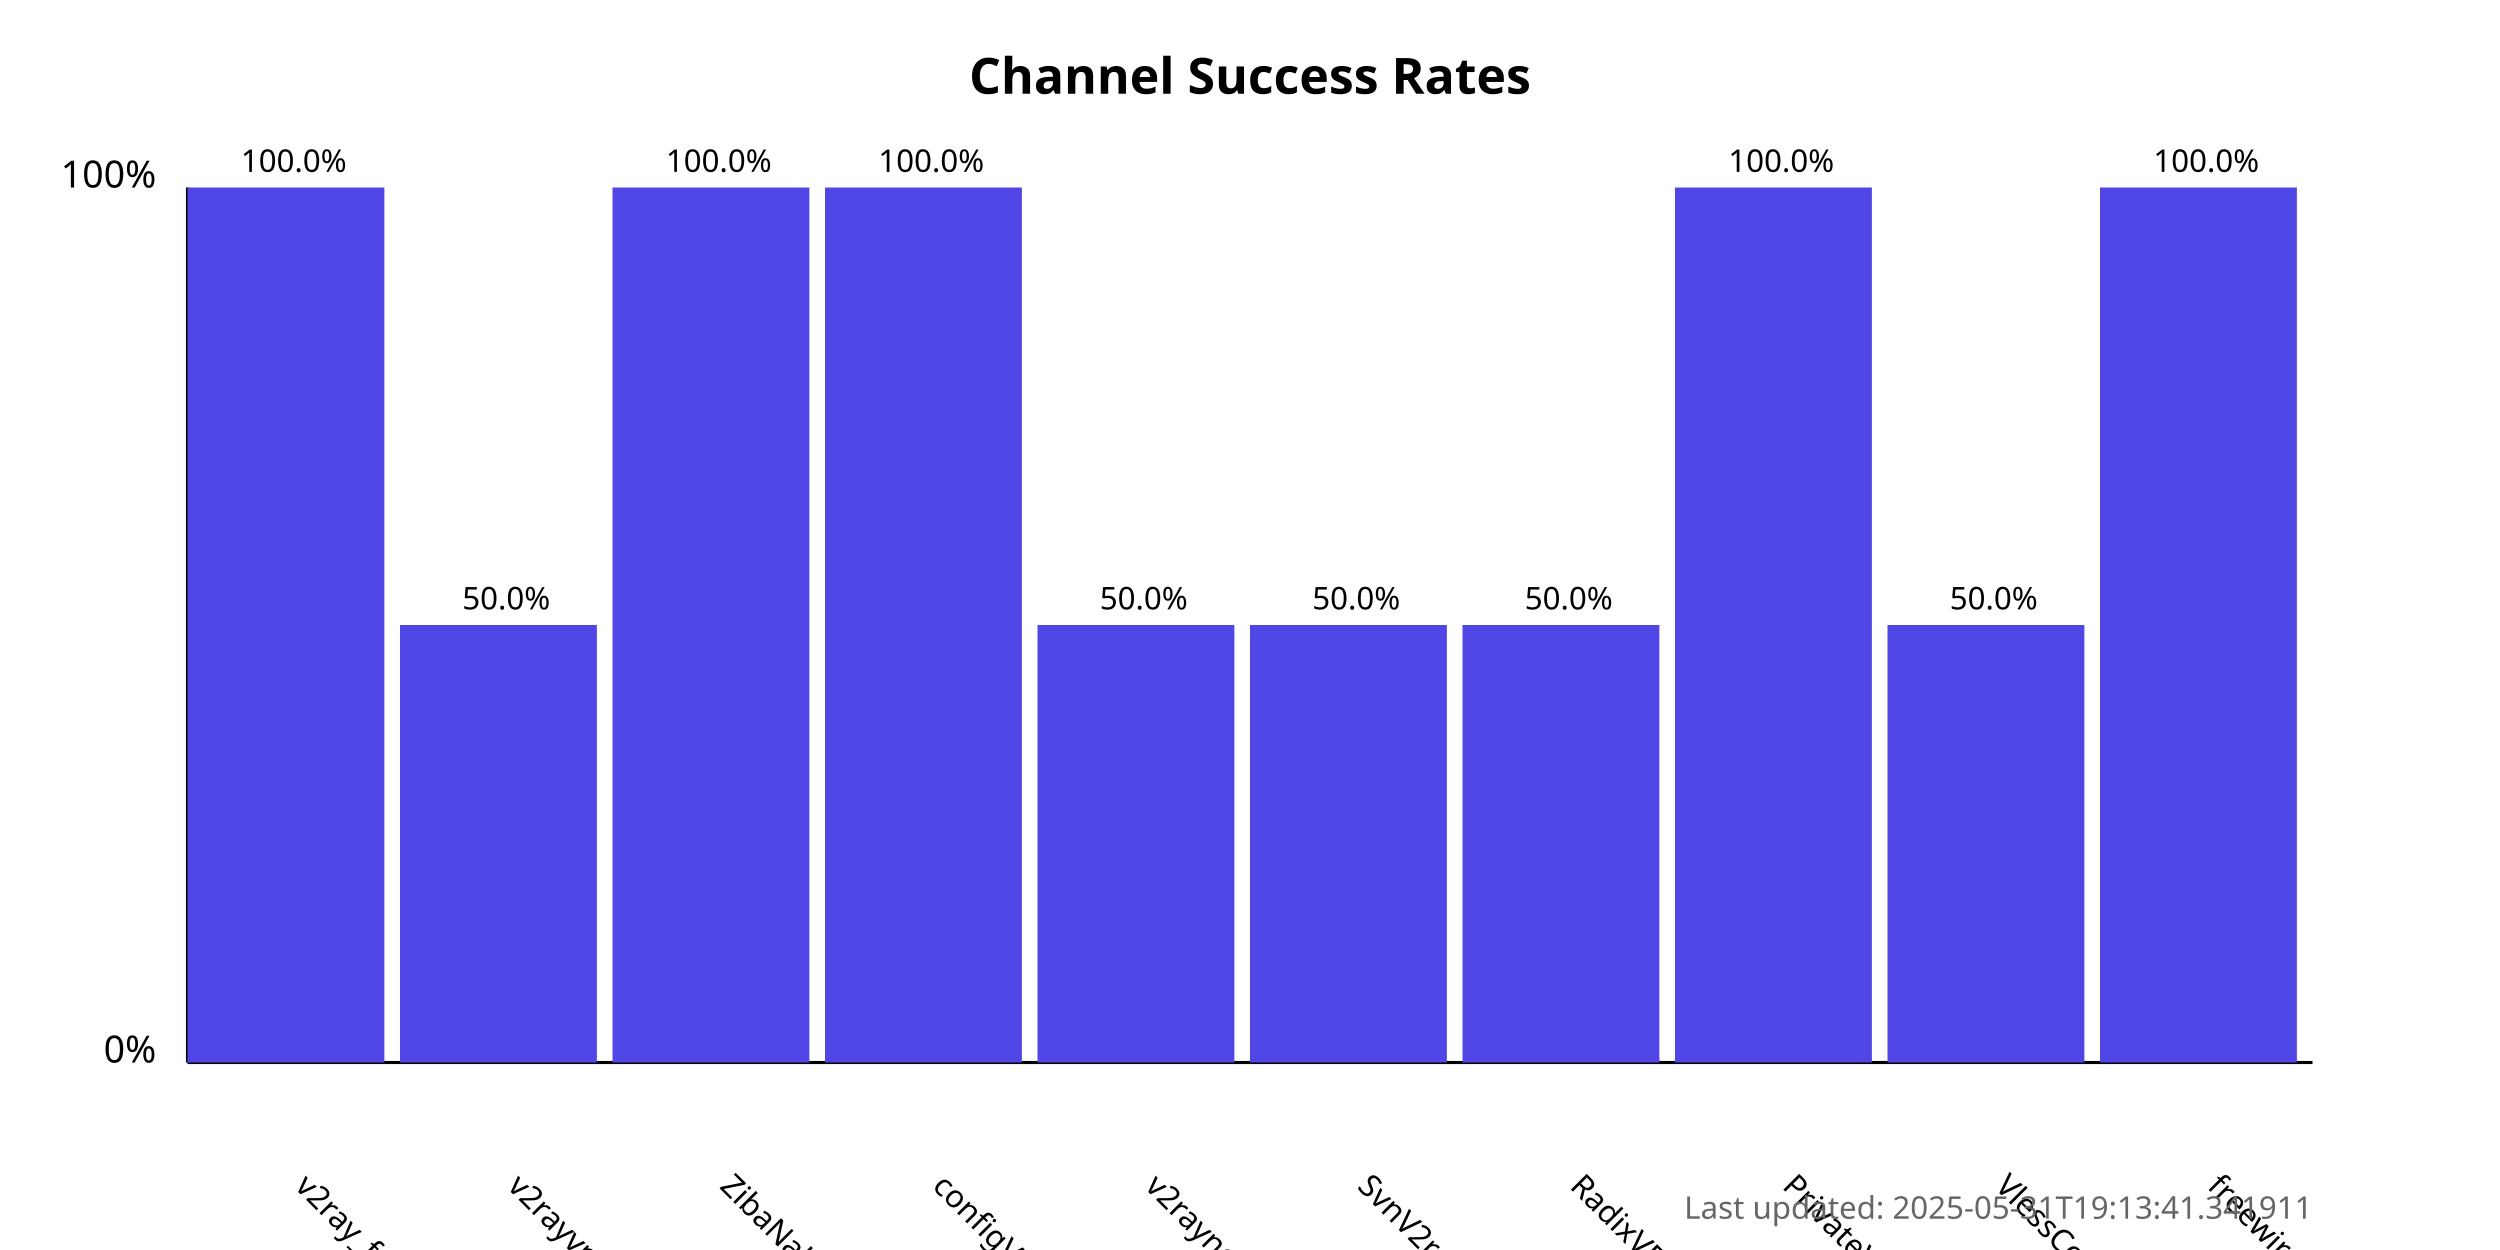
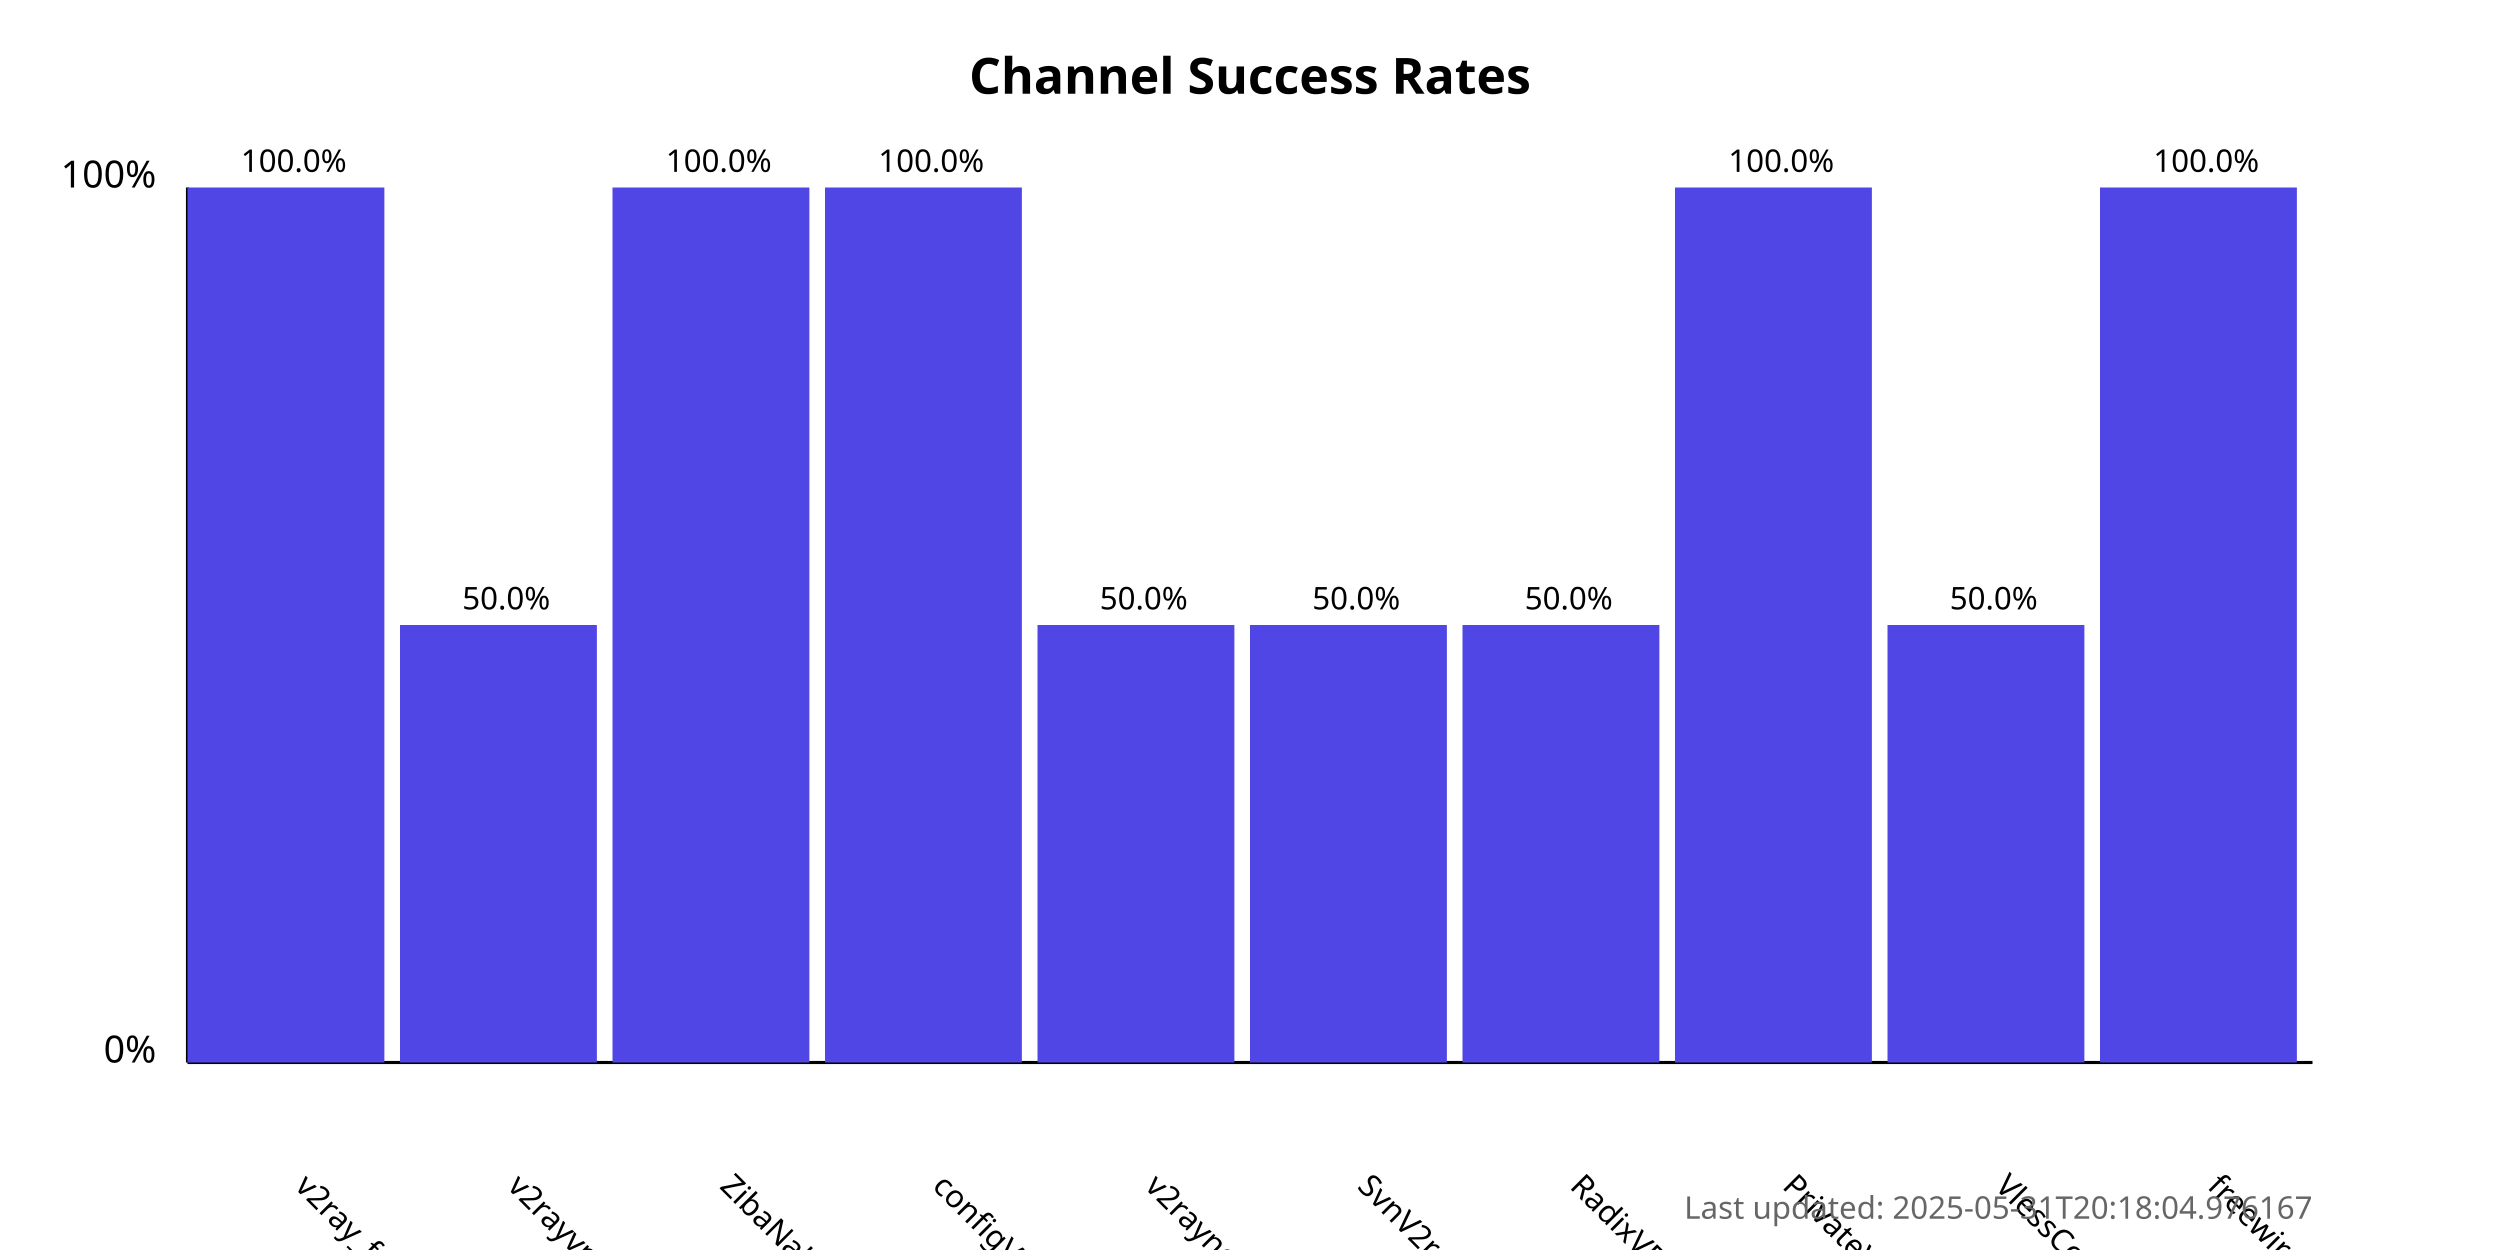
<svg xmlns="http://www.w3.org/2000/svg" width="800" height="400">
  <style>
            .chart-title { font: bold 16px sans-serif; }
            .axis-label { font: 12px sans-serif; }
            .tick-label { font: 10px sans-serif; }
            .bar { fill: #4f46e5; }
            .bar:hover { fill: #6366f1; }
            .timestamp { font: 10px sans-serif; fill: #666; }
        </style>
  <text x="400.0" y="30" text-anchor="middle" class="chart-title">
            Channel Success Rates
        </text>
  <line x1="60" y1="340" x2="60" y2="60" stroke="black" stroke-width="1" />
  <line x1="60" y1="340" x2="740" y2="340" stroke="black" stroke-width="1" />
  <text x="50" y="340" text-anchor="end" class="axis-label">0%</text>
  <text x="50" y="60" text-anchor="end" class="axis-label">100%</text>
  <g>
    <rect x="60" y="60.0" width="63.0" height="280.0" class="bar" />
    <text x="94.0" y="380" transform="rotate(45, 94.0, 380)" text-anchor="start" class="tick-label">
                v2ray_free_conf
            </text>
    <text x="94.0" y="55.0" text-anchor="middle" class="tick-label">
                100.0%
            </text>
  </g>
  <g>
    <rect x="128.0" y="200.0" width="63.0" height="140.0" class="bar" />
    <text x="162.0" y="380" transform="rotate(45, 162.0, 380)" text-anchor="start" class="tick-label">
                v2rayvpno
            </text>
    <text x="162.0" y="195.0" text-anchor="middle" class="tick-label">
                50.0%
            </text>
  </g>
  <g>
    <rect x="196.0" y="60.0" width="63.0" height="280.0" class="bar" />
    <text x="230.0" y="380" transform="rotate(45, 230.0, 380)" text-anchor="start" class="tick-label">
                ZibaNabz
            </text>
    <text x="230.0" y="55.0" text-anchor="middle" class="tick-label">
                100.0%
            </text>
  </g>
  <g>
    <rect x="264.0" y="60.0" width="63.0" height="280.0" class="bar" />
    <text x="298.0" y="380" transform="rotate(45, 298.0, 380)" text-anchor="start" class="tick-label">
                configV2rayForFree
            </text>
    <text x="298.0" y="55.0" text-anchor="middle" class="tick-label">
                100.0%
            </text>
  </g>
  <g>
    <rect x="332.0" y="200.0" width="63.0" height="140.0" class="bar" />
    <text x="366.0" y="380" transform="rotate(45, 366.0, 380)" text-anchor="start" class="tick-label">
                v2rayngvpn
            </text>
    <text x="366.0" y="195.0" text-anchor="middle" class="tick-label">
                50.0%
            </text>
  </g>
  <g>
    <rect x="400.0" y="200.0" width="63.0" height="140.0" class="bar" />
    <text x="434.0" y="380" transform="rotate(45, 434.0, 380)" text-anchor="start" class="tick-label">
                SvnV2ray
            </text>
    <text x="434.0" y="195.0" text-anchor="middle" class="tick-label">
                50.0%
            </text>
  </g>
  <g>
    <rect x="468.0" y="200.0" width="63.0" height="140.0" class="bar" />
    <text x="502.0" y="380" transform="rotate(45, 502.0, 380)" text-anchor="start" class="tick-label">
                RadixVPN
            </text>
    <text x="502.0" y="195.0" text-anchor="middle" class="tick-label">
                50.0%
            </text>
  </g>
  <g>
    <rect x="536.0" y="60.0" width="63.0" height="280.0" class="bar" />
    <text x="570.0" y="380" transform="rotate(45, 570.0, 380)" text-anchor="start" class="tick-label">
                PrivateVPNs
            </text>
    <text x="570.0" y="55.0" text-anchor="middle" class="tick-label">
                100.0%
            </text>
  </g>
  <g>
    <rect x="604.0" y="200.0" width="63.0" height="140.0" class="bar" />
    <text x="638.0" y="380" transform="rotate(45, 638.0, 380)" text-anchor="start" class="tick-label">
                VlessConfig
            </text>
    <text x="638.0" y="195.0" text-anchor="middle" class="tick-label">
                50.0%
            </text>
  </g>
  <g>
    <rect x="672.0" y="60.0" width="63.0" height="280.0" class="bar" />
    <text x="706.0" y="380" transform="rotate(45, 706.0, 380)" text-anchor="start" class="tick-label">
                freewireguard
            </text>
    <text x="706.0" y="55.0" text-anchor="middle" class="tick-label">
                100.0%
            </text>
  </g>
  <text x="740" y="390" text-anchor="end" class="timestamp">
-             Last updated: 2025-05-31T19:13:41.341911
+             Last updated: 2025-05-31T20:18:04.976167
        </text>
</svg>
